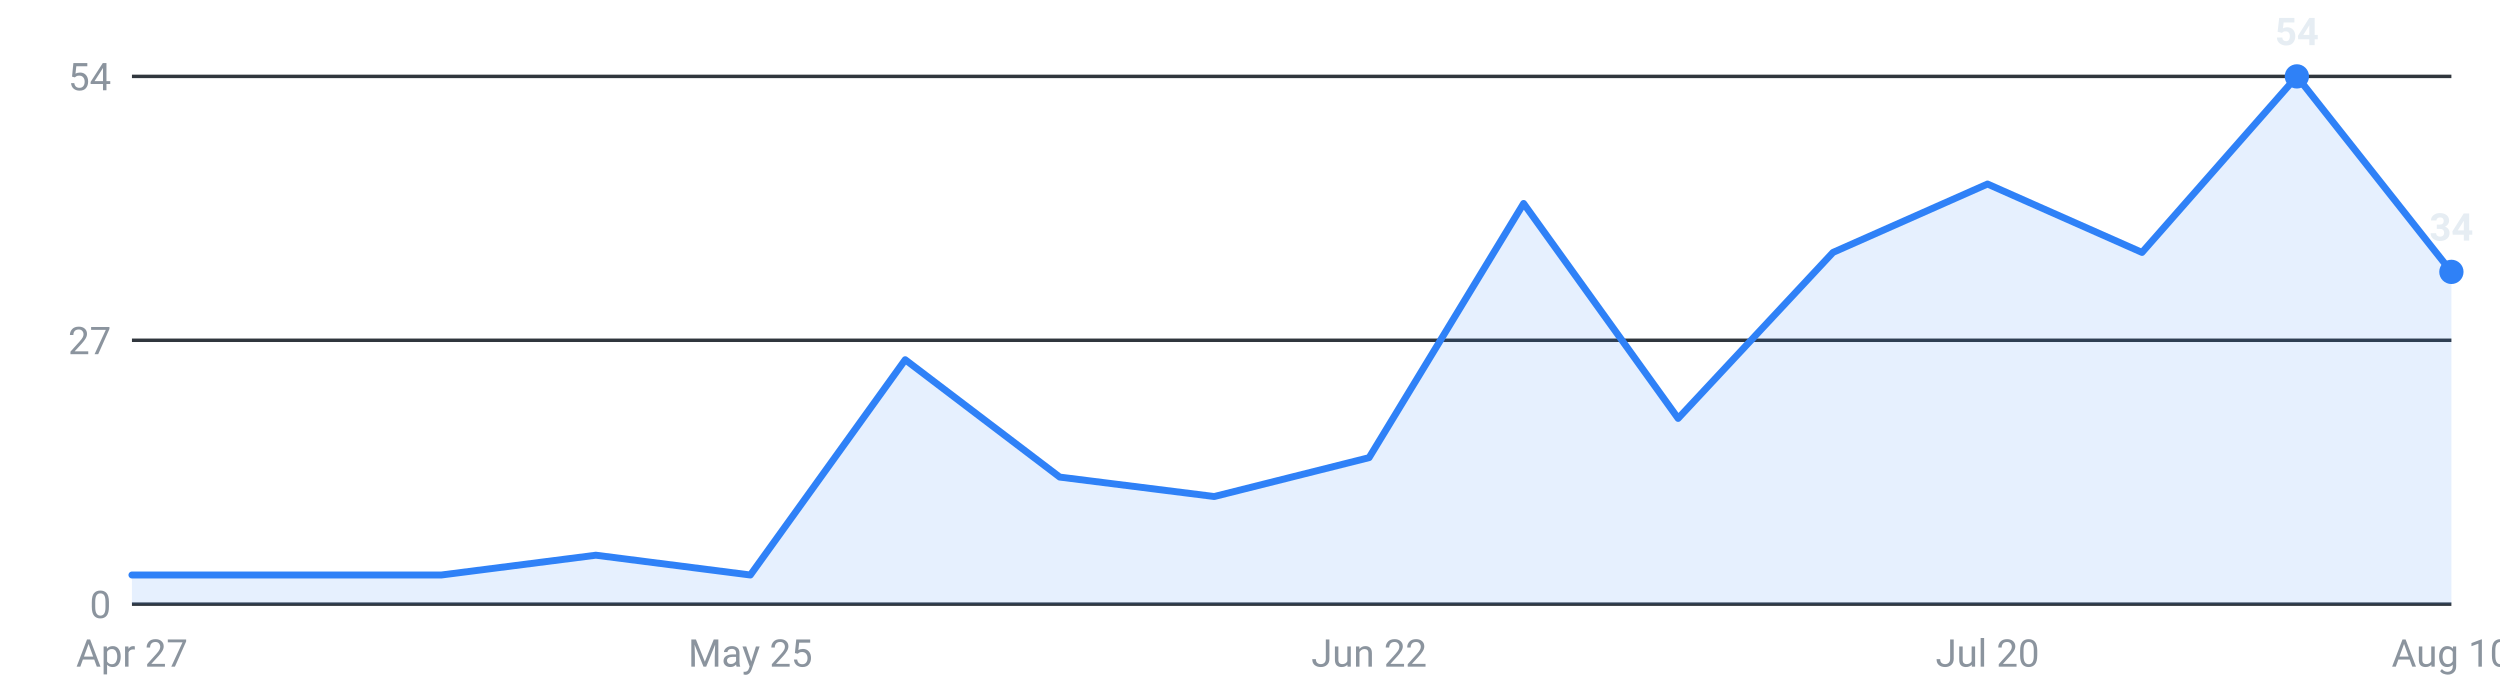
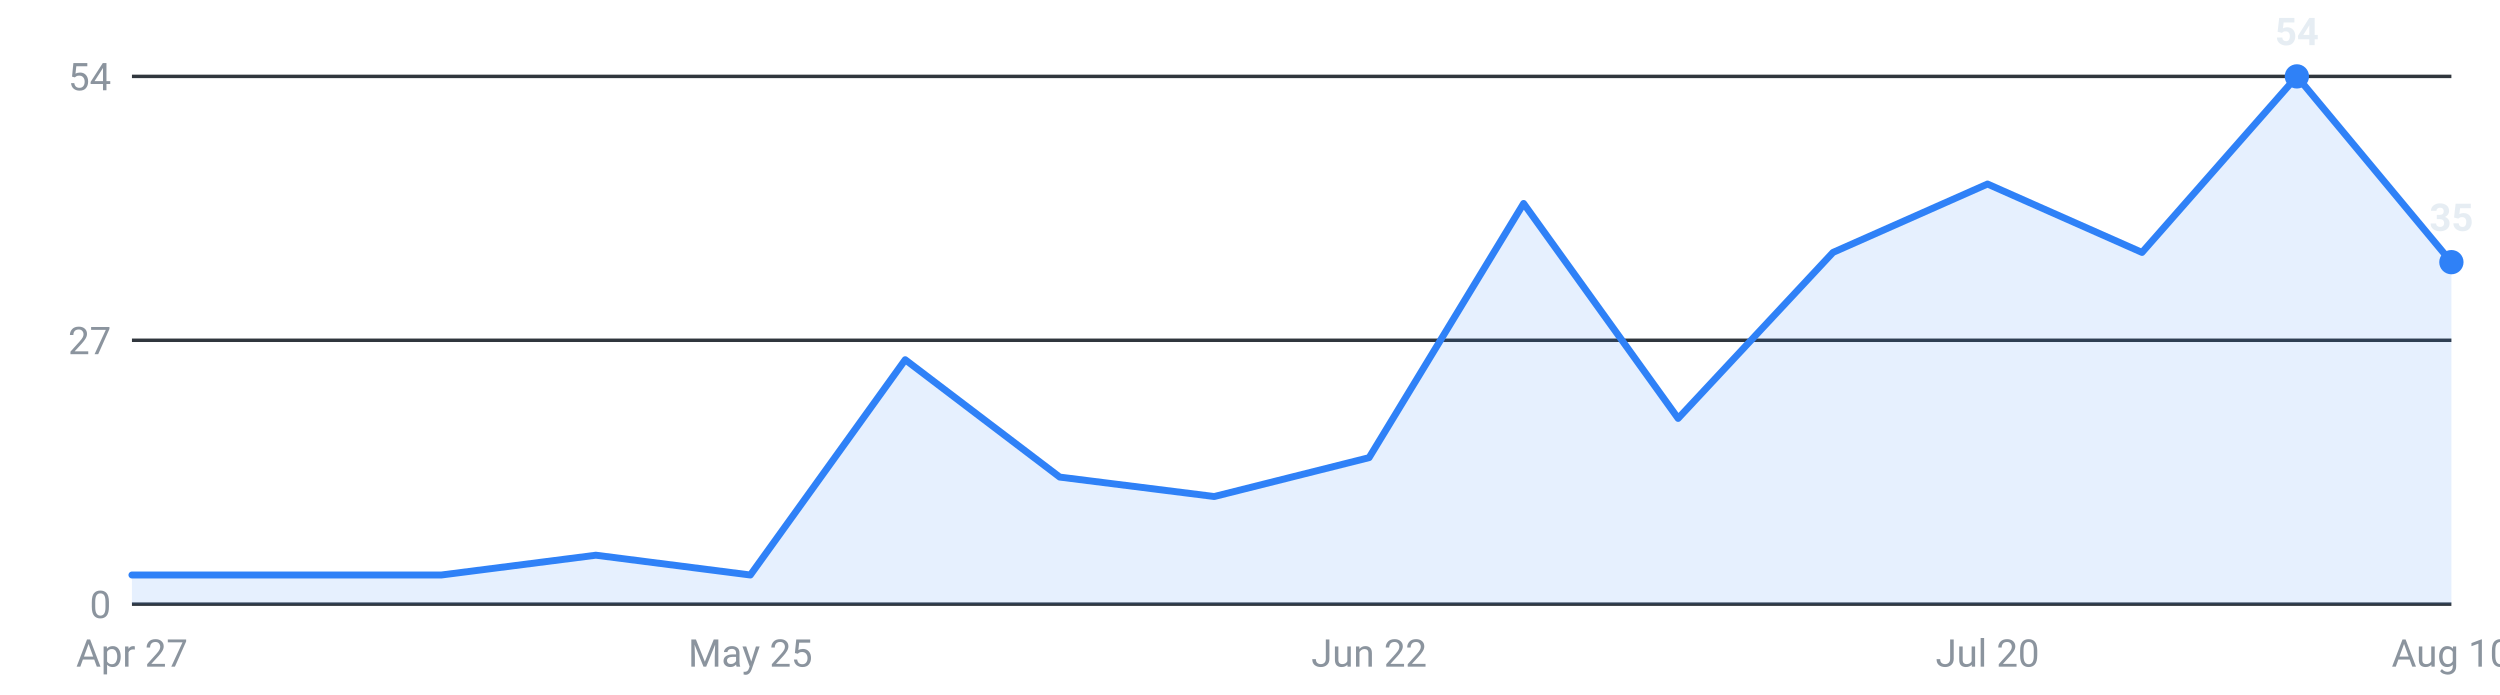
<svg xmlns="http://www.w3.org/2000/svg" viewBox="0 0 720 200" width="720" height="200" role="img" aria-label="Internships posted per week, last 16 weeks">
  <g font-family="-apple-system,Segoe UI,Roboto,sans-serif" font-size="11">
    <line x1="38" y1="174.0" x2="706" y2="174.0" stroke="#30363d" stroke-width="1" />
    <text x="32" y="178.0" text-anchor="end" fill="#8b949e">0</text>
    <line x1="38" y1="98.0" x2="706" y2="98.0" stroke="#30363d" stroke-width="1" />
    <text x="32" y="102.0" text-anchor="end" fill="#8b949e">27</text>
    <line x1="38" y1="22.0" x2="706" y2="22.0" stroke="#30363d" stroke-width="1" />
    <text x="32" y="26.0" text-anchor="end" fill="#8b949e">54</text>
-     <path d="M38.0,174 L38.0,165.6 L82.5,165.6 L127.1,165.6 L171.6,159.9 L216.1,165.6 L260.7,103.6 L305.2,137.4 L349.7,143.0 L394.3,131.8 L438.8,58.6 L483.3,120.5 L527.9,72.7 L572.4,53.0 L616.9,72.7 L661.5,22.0 L706.0,78.3 L706.0,174 Z" fill="#2f81f7" fill-opacity="0.12" />
-     <polyline points="38.0,165.6 82.5,165.6 127.1,165.6 171.6,159.9 216.1,165.6 260.7,103.6 305.2,137.4 349.7,143.0 394.3,131.8 438.8,58.6 483.3,120.5 527.9,72.7 572.4,53.0 616.9,72.7 661.5,22.0 706.0,78.3" fill="none" stroke="#2f81f7" stroke-width="2" stroke-linejoin="round" stroke-linecap="round" />
+     <path d="M38.0,174 L38.0,165.6 L82.5,165.6 L127.1,165.6 L171.6,159.9 L216.1,165.6 L260.7,103.6 L305.2,137.4 L349.7,143.0 L394.3,131.8 L438.8,58.6 L483.3,120.5 L527.9,72.7 L572.4,53.0 L616.9,72.7 L661.5,22.0 L706.0,75.5 L706.0,174 Z" fill="#2f81f7" fill-opacity="0.12" />
+     <polyline points="38.0,165.6 82.5,165.6 127.1,165.6 171.6,159.9 216.1,165.6 260.7,103.6 305.2,137.4 349.7,143.0 394.3,131.8 438.8,58.6 483.3,120.5 527.9,72.7 572.4,53.0 616.9,72.7 661.5,22.0 706.0,75.5" fill="none" stroke="#2f81f7" stroke-width="2" stroke-linejoin="round" stroke-linecap="round" />
    <circle cx="661.5" cy="22.0" r="3.5" fill="#2f81f7" />
    <text x="661.5" y="13.0" text-anchor="middle" fill="#e6edf3" font-weight="600">54</text>
-     <circle cx="706.0" cy="78.3" r="3.5" fill="#2f81f7" />
-     <text x="706.0" y="69.3" text-anchor="middle" fill="#e6edf3" font-weight="600">34</text>
+     <circle cx="706.0" cy="75.5" r="3.5" fill="#2f81f7" />
+     <text x="706.0" y="66.5" text-anchor="middle" fill="#e6edf3" font-weight="600">35</text>
    <text x="38.0" y="192" text-anchor="middle" fill="#8b949e">Apr 27</text>
    <text x="216.1" y="192" text-anchor="middle" fill="#8b949e">May 25</text>
    <text x="394.3" y="192" text-anchor="middle" fill="#8b949e">Jun 22</text>
    <text x="572.4" y="192" text-anchor="middle" fill="#8b949e">Jul 20</text>
    <text x="706.0" y="192" text-anchor="middle" fill="#8b949e">Aug 10</text>
  </g>
</svg>
